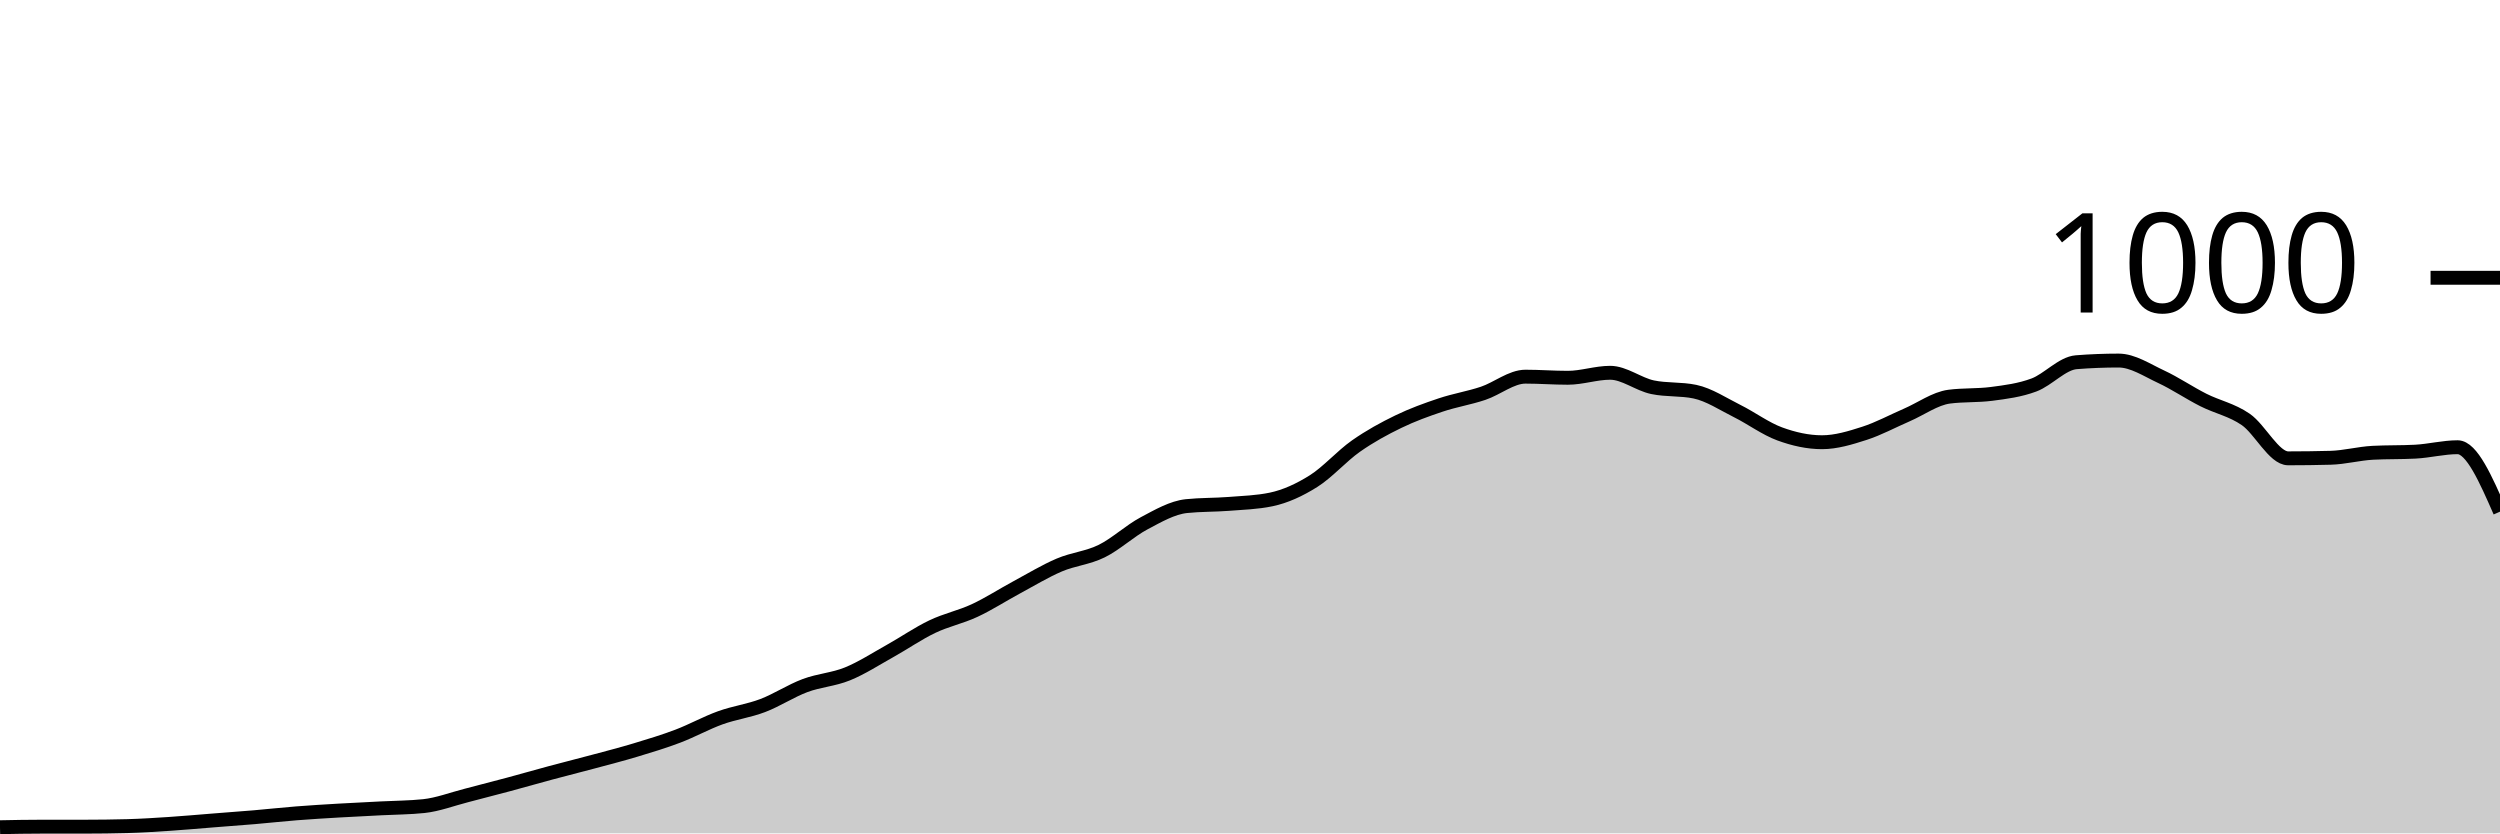
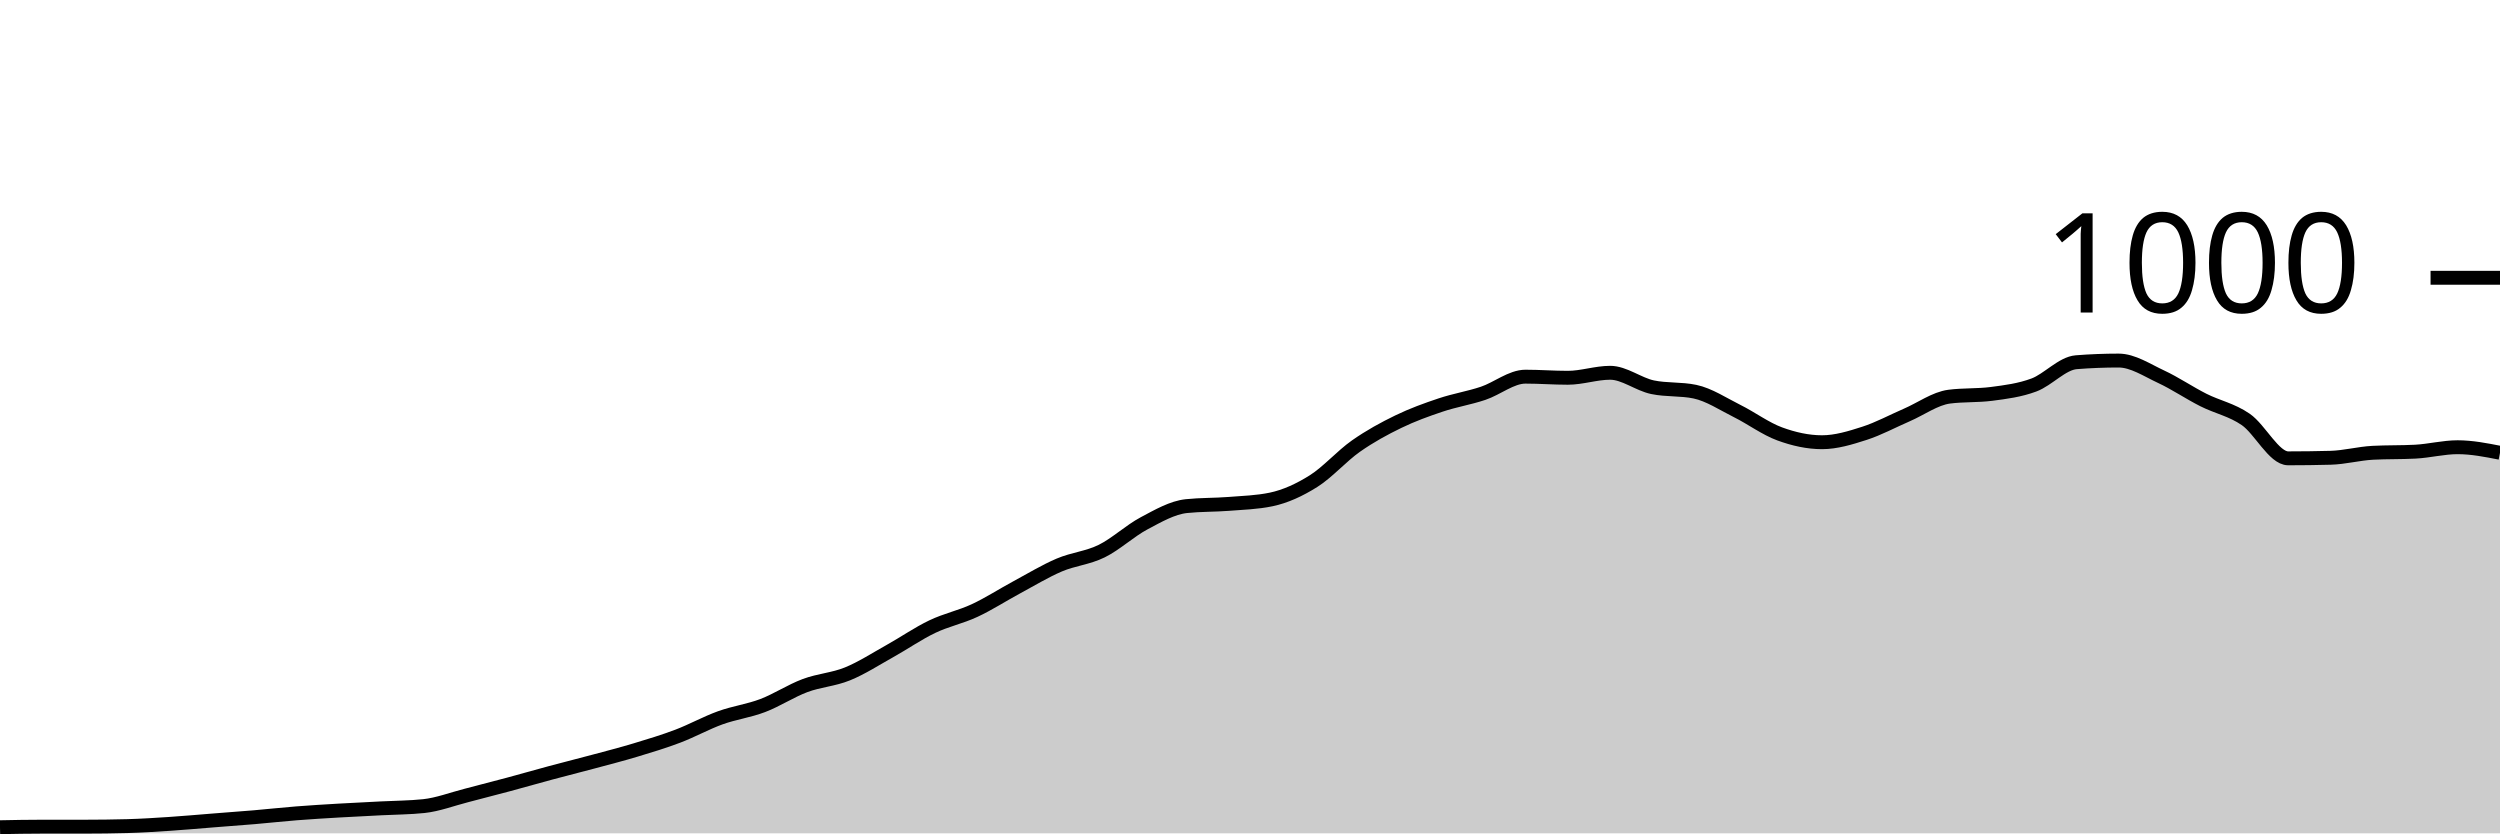
<svg xmlns="http://www.w3.org/2000/svg" viewBox="0 0 180 60">
  <g transform="translate(0,20)">
-     <path class="area" fill="rgba(0, 0, 0, 0.2)" d="M0,39.56C1.017,39.54,2.034,39.52,3.051,39.52C4.068,39.52,5.085,39.52,6.102,39.52C7.119,39.52,8.136,39.507,9.153,39.48C10.169,39.453,11.186,39.387,12.203,39.32C13.22,39.253,14.237,39.16,15.254,39.08C16.271,39,17.288,38.927,18.305,38.84C19.322,38.753,20.339,38.64,21.356,38.56C22.373,38.48,23.39,38.42,24.407,38.36C25.424,38.3,26.441,38.253,27.458,38.2C28.475,38.147,29.492,38.147,30.508,38.04C31.525,37.933,32.542,37.54,33.559,37.28C34.576,37.02,35.593,36.753,36.61,36.48C37.627,36.207,38.644,35.913,39.661,35.64C40.678,35.367,41.695,35.113,42.712,34.84C43.729,34.567,44.746,34.307,45.763,34C46.78,33.693,47.797,33.387,48.814,33C49.831,32.613,50.847,32.047,51.864,31.68C52.881,31.313,53.898,31.187,54.915,30.8C55.932,30.413,56.949,29.74,57.966,29.36C58.983,28.98,60,28.933,61.017,28.52C62.034,28.107,63.051,27.447,64.068,26.88C65.085,26.313,66.102,25.607,67.119,25.12C68.136,24.633,69.153,24.433,70.169,23.96C71.186,23.487,72.203,22.827,73.22,22.28C74.237,21.733,75.254,21.113,76.271,20.68C77.288,20.247,78.305,20.18,79.322,19.68C80.339,19.18,81.356,18.22,82.373,17.68C83.39,17.14,84.407,16.547,85.424,16.44C86.441,16.333,87.458,16.36,88.475,16.28C89.492,16.2,90.508,16.173,91.525,15.96C92.542,15.747,93.559,15.28,94.576,14.64C95.593,14,96.61,12.833,97.627,12.12C98.644,11.407,99.661,10.853,100.678,10.36C101.695,9.867,102.712,9.5,103.729,9.16C104.746,8.82,105.763,8.66,106.78,8.32C107.797,7.98,108.814,7.12,109.831,7.12C110.847,7.12,111.864,7.2,112.881,7.2C113.898,7.2,114.915,6.84,115.932,6.84C116.949,6.84,117.966,7.667,118.983,7.88C120,8.093,121.017,7.987,122.034,8.2C123.051,8.413,124.068,9.093,125.085,9.6C126.102,10.107,127.119,10.867,128.136,11.24C129.153,11.613,130.169,11.84,131.186,11.84C132.203,11.84,133.22,11.527,134.237,11.2C135.254,10.873,136.271,10.32,137.288,9.88C138.305,9.44,139.322,8.693,140.339,8.56C141.356,8.427,142.373,8.493,143.39,8.36C144.407,8.227,145.424,8.1,146.441,7.72C147.458,7.34,148.475,6.16,149.492,6.08C150.508,6,151.525,5.96,152.542,5.96C153.559,5.96,154.576,6.647,155.593,7.12C156.61,7.593,157.627,8.287,158.644,8.8C159.661,9.313,160.678,9.5,161.695,10.2C162.712,10.9,163.729,13,164.746,13C165.763,13,166.78,12.987,167.797,12.96C168.814,12.933,169.831,12.653,170.847,12.6C171.864,12.547,172.881,12.573,173.898,12.52C174.915,12.467,175.932,12.2,176.949,12.2C177.966,12.2,178.983,14.52,180,16.84L180,40C178.983,40,177.966,40,176.949,40C175.932,40,174.915,40,173.898,40C172.881,40,171.864,40,170.847,40C169.831,40,168.814,40,167.797,40C166.78,40,165.763,40,164.746,40C163.729,40,162.712,40,161.695,40C160.678,40,159.661,40,158.644,40C157.627,40,156.61,40,155.593,40C154.576,40,153.559,40,152.542,40C151.525,40,150.508,40,149.492,40C148.475,40,147.458,40,146.441,40C145.424,40,144.407,40,143.39,40C142.373,40,141.356,40,140.339,40C139.322,40,138.305,40,137.288,40C136.271,40,135.254,40,134.237,40C133.22,40,132.203,40,131.186,40C130.169,40,129.153,40,128.136,40C127.119,40,126.102,40,125.085,40C124.068,40,123.051,40,122.034,40C121.017,40,120,40,118.983,40C117.966,40,116.949,40,115.932,40C114.915,40,113.898,40,112.881,40C111.864,40,110.847,40,109.831,40C108.814,40,107.797,40,106.78,40C105.763,40,104.746,40,103.729,40C102.712,40,101.695,40,100.678,40C99.661,40,98.644,40,97.627,40C96.61,40,95.593,40,94.576,40C93.559,40,92.542,40,91.525,40C90.508,40,89.492,40,88.475,40C87.458,40,86.441,40,85.424,40C84.407,40,83.39,40,82.373,40C81.356,40,80.339,40,79.322,40C78.305,40,77.288,40,76.271,40C75.254,40,74.237,40,73.22,40C72.203,40,71.186,40,70.169,40C69.153,40,68.136,40,67.119,40C66.102,40,65.085,40,64.068,40C63.051,40,62.034,40,61.017,40C60,40,58.983,40,57.966,40C56.949,40,55.932,40,54.915,40C53.898,40,52.881,40,51.864,40C50.847,40,49.831,40,48.814,40C47.797,40,46.78,40,45.763,40C44.746,40,43.729,40,42.712,40C41.695,40,40.678,40,39.661,40C38.644,40,37.627,40,36.61,40C35.593,40,34.576,40,33.559,40C32.542,40,31.525,40,30.508,40C29.492,40,28.475,40,27.458,40C26.441,40,25.424,40,24.407,40C23.39,40,22.373,40,21.356,40C20.339,40,19.322,40,18.305,40C17.288,40,16.271,40,15.254,40C14.237,40,13.22,40,12.203,40C11.186,40,10.169,40,9.153,40C8.136,40,7.119,40,6.102,40C5.085,40,4.068,40,3.051,40C2.034,40,1.017,40,0,40Z" />
-     <path class="line" stroke="black" fill="none" d="M0,39.56C1.017,39.54,2.034,39.52,3.051,39.52C4.068,39.52,5.085,39.52,6.102,39.52C7.119,39.52,8.136,39.507,9.153,39.48C10.169,39.453,11.186,39.387,12.203,39.32C13.22,39.253,14.237,39.16,15.254,39.08C16.271,39,17.288,38.927,18.305,38.84C19.322,38.753,20.339,38.64,21.356,38.56C22.373,38.48,23.39,38.42,24.407,38.36C25.424,38.3,26.441,38.253,27.458,38.2C28.475,38.147,29.492,38.147,30.508,38.04C31.525,37.933,32.542,37.54,33.559,37.28C34.576,37.02,35.593,36.753,36.61,36.48C37.627,36.207,38.644,35.913,39.661,35.64C40.678,35.367,41.695,35.113,42.712,34.84C43.729,34.567,44.746,34.307,45.763,34C46.78,33.693,47.797,33.387,48.814,33C49.831,32.613,50.847,32.047,51.864,31.68C52.881,31.313,53.898,31.187,54.915,30.8C55.932,30.413,56.949,29.74,57.966,29.36C58.983,28.98,60,28.933,61.017,28.52C62.034,28.107,63.051,27.447,64.068,26.88C65.085,26.313,66.102,25.607,67.119,25.12C68.136,24.633,69.153,24.433,70.169,23.96C71.186,23.487,72.203,22.827,73.22,22.28C74.237,21.733,75.254,21.113,76.271,20.68C77.288,20.247,78.305,20.18,79.322,19.68C80.339,19.18,81.356,18.22,82.373,17.68C83.39,17.14,84.407,16.547,85.424,16.44C86.441,16.333,87.458,16.36,88.475,16.28C89.492,16.2,90.508,16.173,91.525,15.96C92.542,15.747,93.559,15.28,94.576,14.64C95.593,14,96.61,12.833,97.627,12.12C98.644,11.407,99.661,10.853,100.678,10.36C101.695,9.867,102.712,9.5,103.729,9.16C104.746,8.82,105.763,8.66,106.78,8.32C107.797,7.98,108.814,7.12,109.831,7.12C110.847,7.12,111.864,7.2,112.881,7.2C113.898,7.2,114.915,6.84,115.932,6.84C116.949,6.84,117.966,7.667,118.983,7.88C120,8.093,121.017,7.987,122.034,8.2C123.051,8.413,124.068,9.093,125.085,9.6C126.102,10.107,127.119,10.867,128.136,11.24C129.153,11.613,130.169,11.84,131.186,11.84C132.203,11.84,133.22,11.527,134.237,11.2C135.254,10.873,136.271,10.32,137.288,9.88C138.305,9.44,139.322,8.693,140.339,8.56C141.356,8.427,142.373,8.493,143.39,8.36C144.407,8.227,145.424,8.1,146.441,7.72C147.458,7.34,148.475,6.16,149.492,6.08C150.508,6,151.525,5.96,152.542,5.96C153.559,5.96,154.576,6.647,155.593,7.12C156.61,7.593,157.627,8.287,158.644,8.8C159.661,9.313,160.678,9.5,161.695,10.2C162.712,10.9,163.729,13,164.746,13C165.763,13,166.78,12.987,167.797,12.96C168.814,12.933,169.831,12.653,170.847,12.6C171.864,12.547,172.881,12.573,173.898,12.52C174.915,12.467,175.932,12.2,176.949,12.2C177.966,12.2,178.983,14.52,180,16.84" />
+     <path class="area" fill="rgba(0, 0, 0, 0.2)" d="M0,39.56C1.017,39.54,2.034,39.52,3.051,39.52C4.068,39.52,5.085,39.52,6.102,39.52C7.119,39.52,8.136,39.507,9.153,39.48C10.169,39.453,11.186,39.387,12.203,39.32C13.22,39.253,14.237,39.16,15.254,39.08C16.271,39,17.288,38.927,18.305,38.84C19.322,38.753,20.339,38.64,21.356,38.56C22.373,38.48,23.39,38.42,24.407,38.36C25.424,38.3,26.441,38.253,27.458,38.2C28.475,38.147,29.492,38.147,30.508,38.04C31.525,37.933,32.542,37.54,33.559,37.28C34.576,37.02,35.593,36.753,36.61,36.48C37.627,36.207,38.644,35.913,39.661,35.64C40.678,35.367,41.695,35.113,42.712,34.84C43.729,34.567,44.746,34.307,45.763,34C46.78,33.693,47.797,33.387,48.814,33C49.831,32.613,50.847,32.047,51.864,31.68C52.881,31.313,53.898,31.187,54.915,30.8C55.932,30.413,56.949,29.74,57.966,29.36C58.983,28.98,60,28.933,61.017,28.52C62.034,28.107,63.051,27.447,64.068,26.88C65.085,26.313,66.102,25.607,67.119,25.12C68.136,24.633,69.153,24.433,70.169,23.96C71.186,23.487,72.203,22.827,73.22,22.28C74.237,21.733,75.254,21.113,76.271,20.68C77.288,20.247,78.305,20.18,79.322,19.68C80.339,19.18,81.356,18.22,82.373,17.68C83.39,17.14,84.407,16.547,85.424,16.44C86.441,16.333,87.458,16.36,88.475,16.28C89.492,16.2,90.508,16.173,91.525,15.96C92.542,15.747,93.559,15.28,94.576,14.64C95.593,14,96.61,12.833,97.627,12.12C98.644,11.407,99.661,10.853,100.678,10.36C101.695,9.867,102.712,9.5,103.729,9.16C104.746,8.82,105.763,8.66,106.78,8.32C107.797,7.98,108.814,7.12,109.831,7.12C110.847,7.12,111.864,7.2,112.881,7.2C113.898,7.2,114.915,6.84,115.932,6.84C116.949,6.84,117.966,7.667,118.983,7.88C120,8.093,121.017,7.987,122.034,8.2C123.051,8.413,124.068,9.093,125.085,9.6C126.102,10.107,127.119,10.867,128.136,11.24C129.153,11.613,130.169,11.84,131.186,11.84C132.203,11.84,133.22,11.527,134.237,11.2C135.254,10.873,136.271,10.32,137.288,9.88C138.305,9.44,139.322,8.693,140.339,8.56C141.356,8.427,142.373,8.493,143.39,8.36C144.407,8.227,145.424,8.1,146.441,7.72C147.458,7.34,148.475,6.16,149.492,6.08C150.508,6,151.525,5.96,152.542,5.96C153.559,5.96,154.576,6.647,155.593,7.12C156.61,7.593,157.627,8.287,158.644,8.8C159.661,9.313,160.678,9.5,161.695,10.2C162.712,10.9,163.729,13,164.746,13C165.763,13,166.78,12.987,167.797,12.96C168.814,12.933,169.831,12.653,170.847,12.6C171.864,12.547,172.881,12.573,173.898,12.52C174.915,12.467,175.932,12.2,176.949,12.2C177.966,12.2,178.983,12.4,180,12.6L180,40C178.983,40,177.966,40,176.949,40C175.932,40,174.915,40,173.898,40C172.881,40,171.864,40,170.847,40C169.831,40,168.814,40,167.797,40C166.78,40,165.763,40,164.746,40C163.729,40,162.712,40,161.695,40C160.678,40,159.661,40,158.644,40C157.627,40,156.61,40,155.593,40C154.576,40,153.559,40,152.542,40C151.525,40,150.508,40,149.492,40C148.475,40,147.458,40,146.441,40C145.424,40,144.407,40,143.39,40C142.373,40,141.356,40,140.339,40C139.322,40,138.305,40,137.288,40C136.271,40,135.254,40,134.237,40C133.22,40,132.203,40,131.186,40C130.169,40,129.153,40,128.136,40C127.119,40,126.102,40,125.085,40C124.068,40,123.051,40,122.034,40C121.017,40,120,40,118.983,40C117.966,40,116.949,40,115.932,40C114.915,40,113.898,40,112.881,40C111.864,40,110.847,40,109.831,40C108.814,40,107.797,40,106.78,40C105.763,40,104.746,40,103.729,40C102.712,40,101.695,40,100.678,40C99.661,40,98.644,40,97.627,40C96.61,40,95.593,40,94.576,40C93.559,40,92.542,40,91.525,40C90.508,40,89.492,40,88.475,40C87.458,40,86.441,40,85.424,40C84.407,40,83.39,40,82.373,40C81.356,40,80.339,40,79.322,40C78.305,40,77.288,40,76.271,40C75.254,40,74.237,40,73.22,40C72.203,40,71.186,40,70.169,40C69.153,40,68.136,40,67.119,40C66.102,40,65.085,40,64.068,40C63.051,40,62.034,40,61.017,40C60,40,58.983,40,57.966,40C56.949,40,55.932,40,54.915,40C53.898,40,52.881,40,51.864,40C50.847,40,49.831,40,48.814,40C47.797,40,46.78,40,45.763,40C44.746,40,43.729,40,42.712,40C41.695,40,40.678,40,39.661,40C38.644,40,37.627,40,36.61,40C35.593,40,34.576,40,33.559,40C32.542,40,31.525,40,30.508,40C29.492,40,28.475,40,27.458,40C26.441,40,25.424,40,24.407,40C23.39,40,22.373,40,21.356,40C20.339,40,19.322,40,18.305,40C17.288,40,16.271,40,15.254,40C14.237,40,13.22,40,12.203,40C11.186,40,10.169,40,9.153,40C8.136,40,7.119,40,6.102,40C5.085,40,4.068,40,3.051,40C2.034,40,1.017,40,0,40Z" />
+     <path class="line" stroke="black" fill="none" d="M0,39.56C1.017,39.54,2.034,39.52,3.051,39.52C4.068,39.52,5.085,39.52,6.102,39.52C7.119,39.52,8.136,39.507,9.153,39.48C10.169,39.453,11.186,39.387,12.203,39.32C13.22,39.253,14.237,39.16,15.254,39.08C16.271,39,17.288,38.927,18.305,38.84C19.322,38.753,20.339,38.64,21.356,38.56C22.373,38.48,23.39,38.42,24.407,38.36C25.424,38.3,26.441,38.253,27.458,38.2C28.475,38.147,29.492,38.147,30.508,38.04C31.525,37.933,32.542,37.54,33.559,37.28C34.576,37.02,35.593,36.753,36.61,36.48C37.627,36.207,38.644,35.913,39.661,35.64C40.678,35.367,41.695,35.113,42.712,34.84C43.729,34.567,44.746,34.307,45.763,34C46.78,33.693,47.797,33.387,48.814,33C49.831,32.613,50.847,32.047,51.864,31.68C52.881,31.313,53.898,31.187,54.915,30.8C55.932,30.413,56.949,29.74,57.966,29.36C58.983,28.98,60,28.933,61.017,28.52C62.034,28.107,63.051,27.447,64.068,26.88C65.085,26.313,66.102,25.607,67.119,25.12C68.136,24.633,69.153,24.433,70.169,23.96C71.186,23.487,72.203,22.827,73.22,22.28C74.237,21.733,75.254,21.113,76.271,20.68C77.288,20.247,78.305,20.18,79.322,19.68C80.339,19.18,81.356,18.22,82.373,17.68C83.39,17.14,84.407,16.547,85.424,16.44C86.441,16.333,87.458,16.36,88.475,16.28C89.492,16.2,90.508,16.173,91.525,15.96C92.542,15.747,93.559,15.28,94.576,14.64C95.593,14,96.61,12.833,97.627,12.12C98.644,11.407,99.661,10.853,100.678,10.36C101.695,9.867,102.712,9.5,103.729,9.16C104.746,8.82,105.763,8.66,106.78,8.32C107.797,7.98,108.814,7.12,109.831,7.12C110.847,7.12,111.864,7.2,112.881,7.2C113.898,7.2,114.915,6.84,115.932,6.84C116.949,6.84,117.966,7.667,118.983,7.88C120,8.093,121.017,7.987,122.034,8.2C123.051,8.413,124.068,9.093,125.085,9.6C126.102,10.107,127.119,10.867,128.136,11.24C129.153,11.613,130.169,11.84,131.186,11.84C132.203,11.84,133.22,11.527,134.237,11.2C135.254,10.873,136.271,10.32,137.288,9.88C138.305,9.44,139.322,8.693,140.339,8.56C141.356,8.427,142.373,8.493,143.39,8.36C144.407,8.227,145.424,8.1,146.441,7.72C147.458,7.34,148.475,6.16,149.492,6.08C150.508,6,151.525,5.96,152.542,5.96C153.559,5.96,154.576,6.647,155.593,7.12C156.61,7.593,157.627,8.287,158.644,8.8C159.661,9.313,160.678,9.5,161.695,10.2C162.712,10.9,163.729,13,164.746,13C165.763,13,166.78,12.987,167.797,12.96C168.814,12.933,169.831,12.653,170.847,12.6C171.864,12.547,172.881,12.573,173.898,12.52C174.915,12.467,175.932,12.2,176.949,12.2C177.966,12.2,178.983,12.4,180,12.6" />
    <path class="axis-ceiling" stroke-width="1" stroke="black" fill="none" d="M175,0L180,0" />
    <text class="axis-ceiling-label" font-family="sans-serif" text-anchor="end" font-size="10px" x="170" y="2.5">1000</text>
  </g>
</svg>
